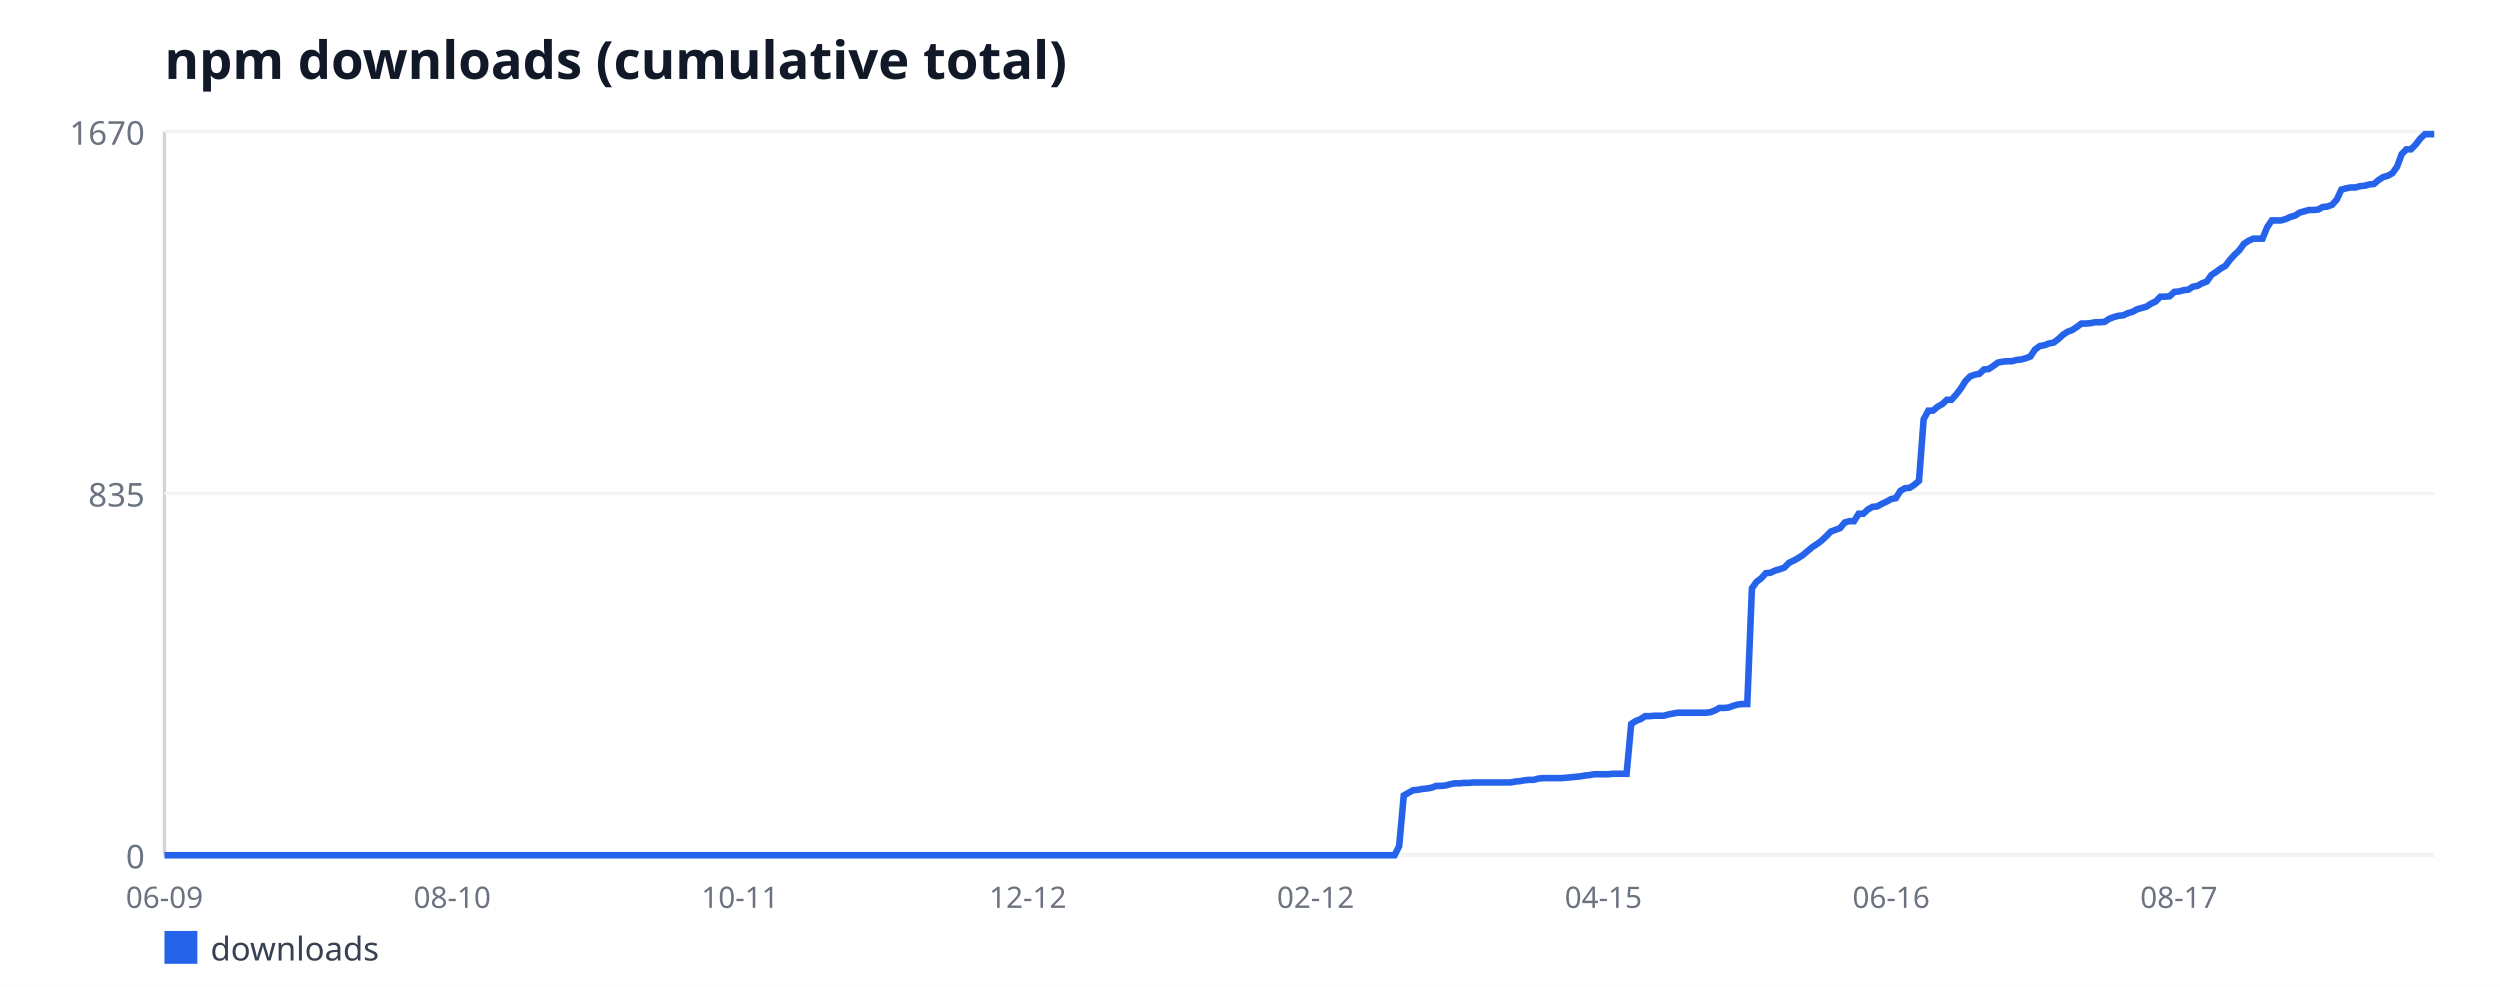
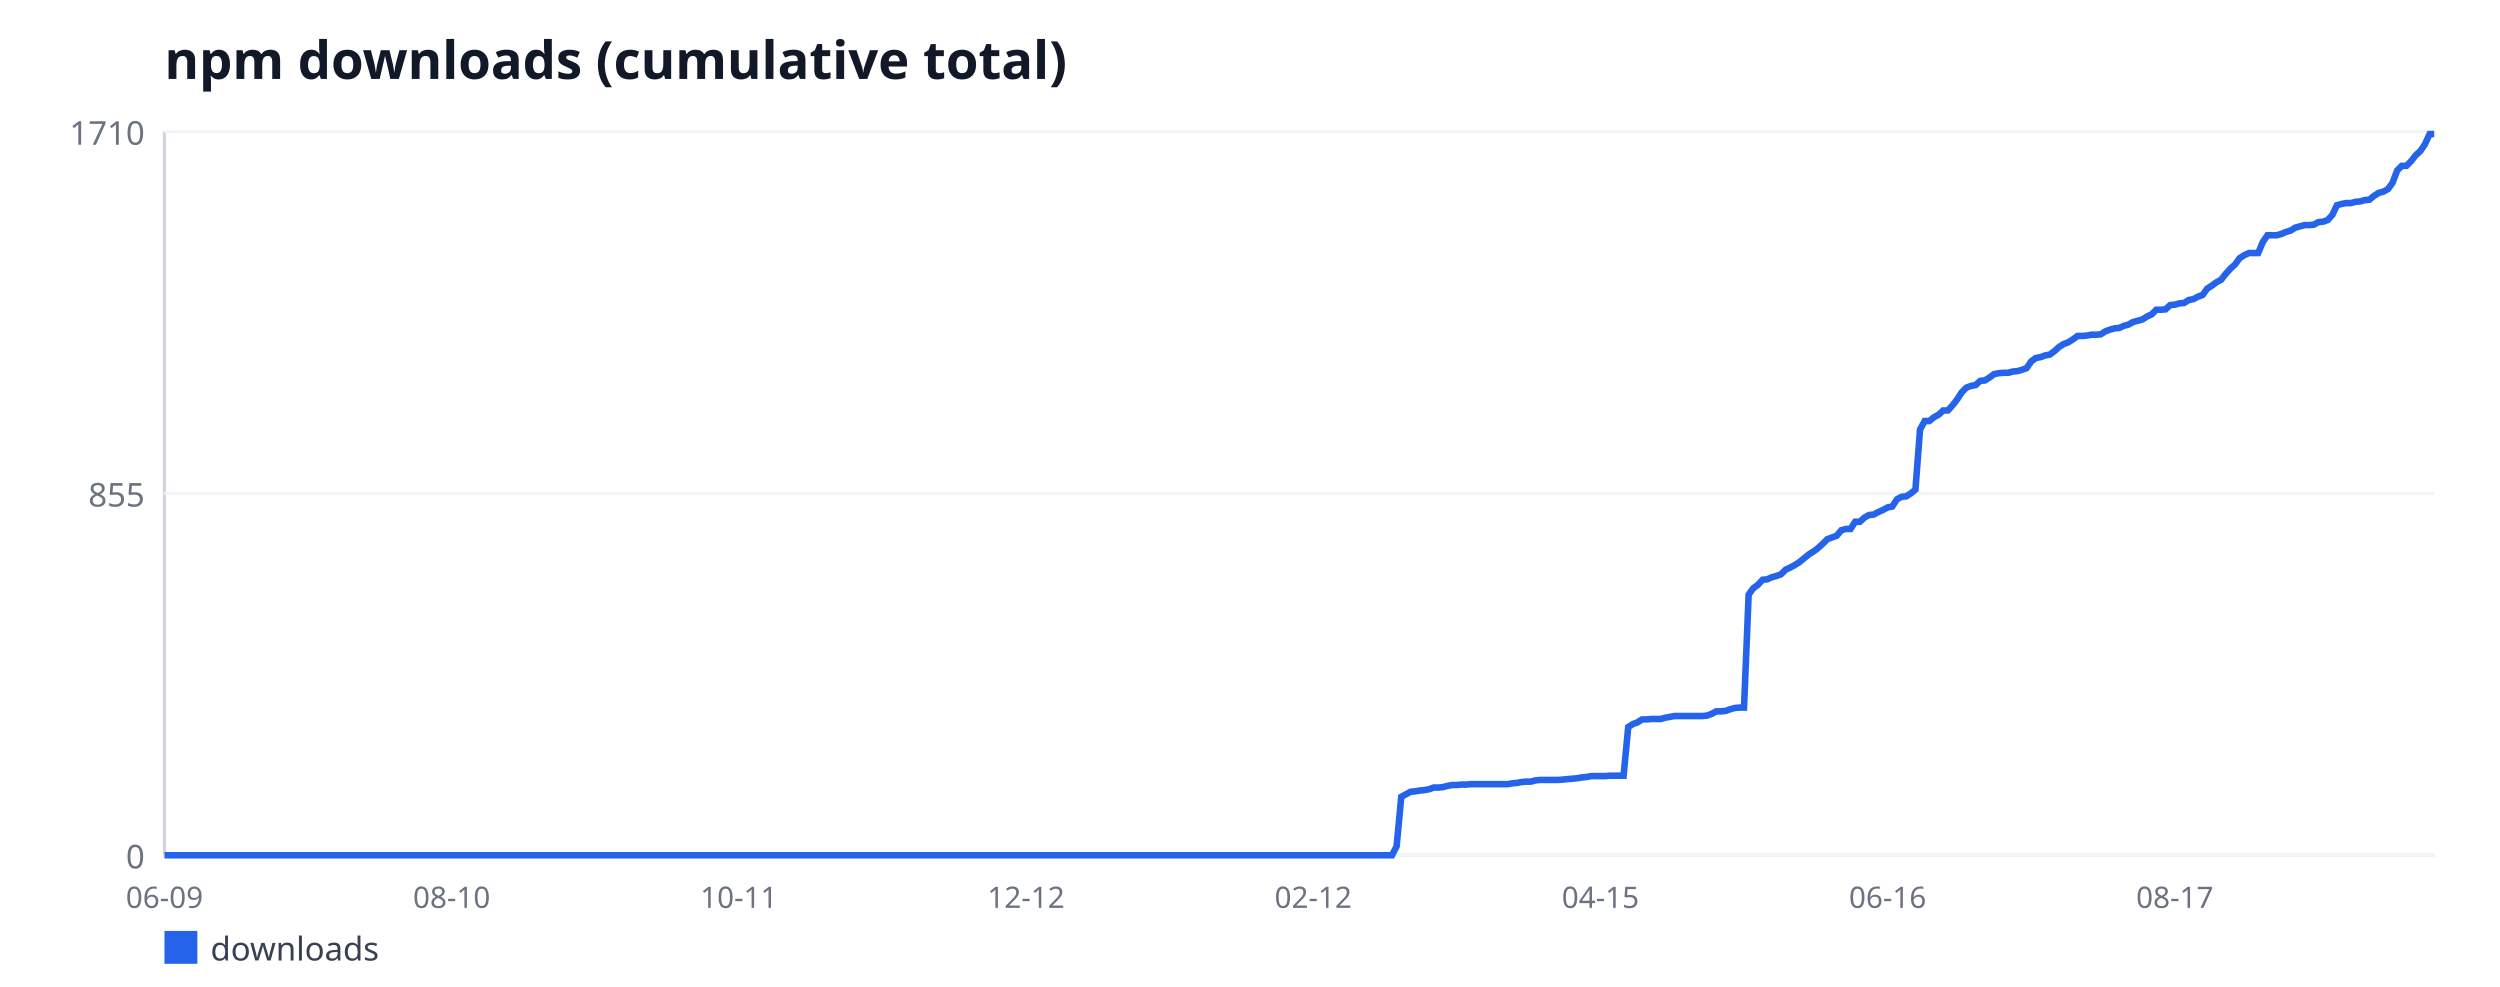
<svg xmlns="http://www.w3.org/2000/svg" width="760" height="300" viewBox="0 0 760 300" font-family="sans-serif">
  <rect width="760" height="300" fill="#ffffff" />
  <text x="50" y="24" font-size="16" font-weight="bold" fill="#111827">npm downloads (cumulative total)</text>
  <line x1="50" y1="40" x2="50" y2="260" stroke="#d1d5db" stroke-width="1" />
  <line x1="50" y1="260" x2="740" y2="260" stroke="#d1d5db" stroke-width="1" />
  <line x1="50" y1="260" x2="740" y2="260" stroke="#f3f4f6" stroke-width="1" />
  <text x="44" y="264" font-size="10" fill="#6b7280" text-anchor="end">0</text>
  <line x1="50" y1="150" x2="740" y2="150" stroke="#f3f4f6" stroke-width="1" />
-   <text x="44" y="154" font-size="10" fill="#6b7280" text-anchor="end">835</text>
+   <text x="44" y="154" font-size="10" fill="#6b7280" text-anchor="end">855</text>
  <line x1="50" y1="40" x2="740" y2="40" stroke="#f3f4f6" stroke-width="1" />
-   <text x="44" y="44" font-size="10" fill="#6b7280" text-anchor="end">1670</text>
+   <text x="44" y="44" font-size="10" fill="#6b7280" text-anchor="end">1710</text>
  <text x="50" y="276" font-size="9" fill="#6b7280" text-anchor="middle">06-09</text>
-   <text x="137.48" y="276" font-size="9" fill="#6b7280" text-anchor="middle">08-10</text>
-   <text x="224.97" y="276" font-size="9" fill="#6b7280" text-anchor="middle">10-11</text>
-   <text x="312.45" y="276" font-size="9" fill="#6b7280" text-anchor="middle">12-12</text>
-   <text x="399.94" y="276" font-size="9" fill="#6b7280" text-anchor="middle">02-12</text>
-   <text x="487.42" y="276" font-size="9" fill="#6b7280" text-anchor="middle">04-15</text>
-   <text x="574.91" y="276" font-size="9" fill="#6b7280" text-anchor="middle">06-16</text>
-   <text x="662.39" y="276" font-size="9" fill="#6b7280" text-anchor="middle">08-17</text>
-   <polyline fill="none" stroke="#2563eb" stroke-width="2" points="50,260 51.41,260 52.82,260 54.23,260 55.64,260 57.06,260 58.47,260 59.88,260 61.29,260 62.7,260 64.11,260 65.52,260 66.93,260 68.34,260 69.75,260 71.17,260 72.58,260 73.99,260 75.4,260 76.81,260 78.22,260 79.63,260 81.04,260 82.45,260 83.87,260 85.28,260 86.69,260 88.1,260 89.51,260 90.92,260 92.33,260 93.74,260 95.15,260 96.56,260 97.98,260 99.39,260 100.8,260 102.21,260 103.62,260 105.03,260 106.44,260 107.85,260 109.26,260 110.67,260 112.09,260 113.5,260 114.91,260 116.32,260 117.73,260 119.14,260 120.55,260 121.96,260 123.37,260 124.79,260 126.2,260 127.61,260 129.02,260 130.43,260 131.84,260 133.25,260 134.66,260 136.07,260 137.48,260 138.9,260 140.31,260 141.72,260 143.13,260 144.54,260 145.95,260 147.36,260 148.77,260 150.18,260 151.6,260 153.01,260 154.42,260 155.83,260 157.24,260 158.65,260 160.06,260 161.47,260 162.88,260 164.29,260 165.71,260 167.12,260 168.53,260 169.94,260 171.35,260 172.76,260 174.17,260 175.58,260 176.99,260 178.4,260 179.82,260 181.23,260 182.64,260 184.05,260 185.46,260 186.87,260 188.28,260 189.69,260 191.1,260 192.52,260 193.93,260 195.34,260 196.75,260 198.16,260 199.57,260 200.98,260 202.39,260 203.8,260 205.21,260 206.63,260 208.04,260 209.45,260 210.86,260 212.27,260 213.68,260 215.09,260 216.5,260 217.91,260 219.33,260 220.74,260 222.15,260 223.56,260 224.97,260 226.38,260 227.79,260 229.2,260 230.61,260 232.02,260 233.44,260 234.85,260 236.26,260 237.67,260 239.08,260 240.49,260 241.9,260 243.31,260 244.72,260 246.13,260 247.55,260 248.96,260 250.37,260 251.78,260 253.19,260 254.6,260 256.01,260 257.42,260 258.83,260 260.25,260 261.66,260 263.07,260 264.48,260 265.89,260 267.3,260 268.71,260 270.12,260 271.53,260 272.94,260 274.36,260 275.77,260 277.18,260 278.59,260 280,260 281.41,260 282.82,260 284.23,260 285.64,260 287.06,260 288.47,260 289.88,260 291.29,260 292.7,260 294.11,260 295.52,260 296.93,260 298.34,260 299.75,260 301.17,260 302.58,260 303.99,260 305.4,260 306.81,260 308.22,260 309.63,260 311.04,260 312.45,260 313.87,260 315.28,260 316.69,260 318.1,260 319.51,260 320.92,260 322.33,260 323.74,260 325.15,260 326.56,260 327.98,260 329.39,260 330.8,260 332.21,260 333.62,260 335.03,260 336.44,260 337.85,260 339.26,260 340.67,260 342.09,260 343.5,260 344.91,260 346.32,260 347.73,260 349.14,260 350.55,260 351.96,260 353.37,260 354.79,260 356.2,260 357.61,260 359.02,260 360.43,260 361.84,260 363.25,260 364.66,260 366.07,260 367.48,260 368.9,260 370.31,260 371.72,260 373.13,260 374.54,260 375.95,260 377.36,260 378.77,260 380.18,260 381.6,260 383.01,260 384.42,260 385.83,260 387.24,260 388.65,260 390.06,260 391.47,260 392.88,260 394.29,260 395.71,260 397.12,260 398.53,260 399.94,260 401.35,260 402.76,260 404.17,260 405.58,260 406.99,260 408.4,260 409.82,260 411.23,260 412.64,260 414.05,260 415.46,260 416.87,260 418.28,260 419.69,260 421.1,260 422.52,260 423.93,260 425.34,257.23 426.75,241.82 428.16,241.03 429.57,240.24 430.98,240.11 432.39,239.84 433.8,239.71 435.21,239.45 436.63,238.92 438.04,238.92 439.45,238.79 440.86,238.4 442.27,238.13 443.68,238.13 445.09,238 446.5,238 447.91,237.87 449.33,237.87 450.74,237.87 452.15,237.87 453.56,237.87 454.97,237.87 456.38,237.87 457.79,237.87 459.2,237.87 460.61,237.6 462.02,237.47 463.44,237.21 464.85,237.08 466.26,237.08 467.67,236.68 469.08,236.55 470.49,236.55 471.9,236.55 473.31,236.55 474.72,236.55 476.13,236.42 477.55,236.29 478.96,236.16 480.37,236.02 481.78,235.76 483.19,235.63 484.6,235.37 486.01,235.37 487.42,235.37 488.83,235.37 490.25,235.23 491.66,235.23 493.07,235.23 494.48,235.23 495.89,220.08 497.3,219.16 498.71,218.63 500.12,217.71 501.53,217.71 502.94,217.58 504.36,217.58 505.77,217.58 507.18,217.19 508.59,216.92 510,216.66 511.41,216.66 512.82,216.66 514.23,216.66 515.64,216.66 517.06,216.66 518.47,216.66 519.88,216.53 521.29,216 522.7,215.21 524.11,215.21 525.52,215.08 526.93,214.55 528.34,214.16 529.75,214.02 531.17,214.02 532.58,178.85 533.99,176.87 535.4,175.82 536.81,174.24 538.22,174.11 539.63,173.45 541.04,173.05 542.45,172.53 543.87,171.08 545.28,170.42 546.69,169.63 548.1,168.71 549.51,167.52 550.92,166.34 552.33,165.41 553.74,164.36 555.15,163.04 556.56,161.59 557.98,161.07 559.39,160.54 560.8,158.83 562.21,158.43 563.62,158.43 565.03,156.19 566.44,156.19 567.85,154.87 569.26,154.08 570.67,153.95 572.09,153.16 573.5,152.5 574.91,151.71 576.32,151.45 577.73,149.21 579.14,148.42 580.55,148.29 581.96,147.37 583.37,146.18 584.79,127.47 586.2,124.84 587.61,124.84 589.02,123.65 590.43,122.86 591.84,121.54 593.25,121.54 594.66,119.96 596.07,118.12 597.48,115.88 598.9,114.43 600.31,113.9 601.72,113.64 603.13,112.32 604.54,112.19 605.95,111.27 607.36,110.22 608.77,109.95 610.18,109.82 611.6,109.82 613.01,109.43 614.42,109.29 615.83,108.9 617.24,108.37 618.65,106.26 620.06,105.21 621.47,104.95 622.88,104.42 624.29,104.16 625.71,103.1 627.12,101.78 628.53,100.86 629.94,100.34 631.35,99.41 632.76,98.36 634.17,98.36 635.58,98.23 636.99,97.96 638.4,97.96 639.82,97.83 641.23,96.91 642.64,96.38 644.05,95.99 645.46,95.86 646.87,95.2 648.28,94.8 649.69,94.01 651.1,93.62 652.52,93.22 653.93,92.3 655.34,91.64 656.75,90.19 658.16,90.19 659.57,90.06 660.98,88.74 662.39,88.61 663.8,88.22 665.21,88.08 666.63,87.16 668.04,86.9 669.45,86.11 670.86,85.58 672.27,83.6 673.68,82.68 675.09,81.63 676.5,80.84 677.91,78.99 679.33,77.41 680.74,76.1 682.15,74.12 683.56,73.2 684.97,72.54 686.38,72.54 687.79,72.54 689.2,69.11 690.61,67.01 692.02,67.01 693.44,67.01 694.85,66.61 696.26,65.95 697.67,65.56 699.08,64.63 700.49,64.24 701.9,63.84 703.31,63.84 704.72,63.71 706.13,62.92 707.55,62.79 708.96,62.26 710.37,60.68 711.78,57.65 713.19,57.26 714.6,56.99 716.01,56.99 717.42,56.6 718.83,56.47 720.25,56.07 721.66,55.94 723.07,54.75 724.48,53.83 725.89,53.44 727.3,52.65 728.71,50.67 730.12,46.85 731.53,45.4 732.94,45.4 734.36,43.95 735.77,42.11 737.18,40.79 738.59,40.79 740,40.79" />
+   <text x="137.31" y="276" font-size="9" fill="#6b7280" text-anchor="middle">08-10</text>
+   <text x="224.61" y="276" font-size="9" fill="#6b7280" text-anchor="middle">10-11</text>
+   <text x="311.92" y="276" font-size="9" fill="#6b7280" text-anchor="middle">12-12</text>
+   <text x="399.22" y="276" font-size="9" fill="#6b7280" text-anchor="middle">02-12</text>
+   <text x="486.53" y="276" font-size="9" fill="#6b7280" text-anchor="middle">04-15</text>
+   <text x="573.84" y="276" font-size="9" fill="#6b7280" text-anchor="middle">06-16</text>
+   <text x="661.14" y="276" font-size="9" fill="#6b7280" text-anchor="middle">08-17</text>
+   <polyline fill="none" stroke="#2563eb" stroke-width="2" points="50,260 51.41,260 52.82,260 54.22,260 55.63,260 57.04,260 58.45,260 59.86,260 61.27,260 62.67,260 64.08,260 65.49,260 66.9,260 68.31,260 69.71,260 71.12,260 72.53,260 73.94,260 75.35,260 76.76,260 78.16,260 79.57,260 80.98,260 82.39,260 83.8,260 85.2,260 86.61,260 88.02,260 89.43,260 90.84,260 92.24,260 93.65,260 95.06,260 96.47,260 97.88,260 99.29,260 100.69,260 102.1,260 103.51,260 104.92,260 106.33,260 107.73,260 109.14,260 110.55,260 111.96,260 113.37,260 114.78,260 116.18,260 117.59,260 119,260 120.41,260 121.82,260 123.22,260 124.63,260 126.04,260 127.45,260 128.86,260 130.27,260 131.67,260 133.08,260 134.49,260 135.9,260 137.31,260 138.71,260 140.12,260 141.53,260 142.94,260 144.35,260 145.76,260 147.16,260 148.57,260 149.98,260 151.39,260 152.8,260 154.2,260 155.61,260 157.02,260 158.43,260 159.84,260 161.24,260 162.65,260 164.06,260 165.47,260 166.88,260 168.29,260 169.69,260 171.1,260 172.51,260 173.92,260 175.33,260 176.73,260 178.14,260 179.55,260 180.96,260 182.37,260 183.78,260 185.18,260 186.59,260 188,260 189.41,260 190.82,260 192.22,260 193.63,260 195.04,260 196.45,260 197.86,260 199.27,260 200.67,260 202.08,260 203.49,260 204.9,260 206.31,260 207.71,260 209.12,260 210.53,260 211.94,260 213.35,260 214.76,260 216.16,260 217.57,260 218.98,260 220.39,260 221.8,260 223.2,260 224.61,260 226.02,260 227.43,260 228.84,260 230.24,260 231.65,260 233.06,260 234.47,260 235.88,260 237.29,260 238.69,260 240.1,260 241.51,260 242.92,260 244.33,260 245.73,260 247.14,260 248.55,260 249.96,260 251.37,260 252.78,260 254.18,260 255.59,260 257,260 258.41,260 259.82,260 261.22,260 262.63,260 264.04,260 265.45,260 266.86,260 268.27,260 269.67,260 271.08,260 272.49,260 273.9,260 275.31,260 276.71,260 278.12,260 279.53,260 280.94,260 282.35,260 283.76,260 285.16,260 286.57,260 287.98,260 289.39,260 290.8,260 292.2,260 293.61,260 295.02,260 296.43,260 297.84,260 299.24,260 300.65,260 302.06,260 303.47,260 304.88,260 306.29,260 307.69,260 309.1,260 310.51,260 311.92,260 313.33,260 314.73,260 316.14,260 317.55,260 318.96,260 320.37,260 321.78,260 323.18,260 324.59,260 326,260 327.41,260 328.82,260 330.22,260 331.63,260 333.04,260 334.45,260 335.86,260 337.27,260 338.67,260 340.08,260 341.49,260 342.9,260 344.31,260 345.71,260 347.12,260 348.53,260 349.94,260 351.35,260 352.76,260 354.16,260 355.57,260 356.98,260 358.39,260 359.8,260 361.2,260 362.61,260 364.02,260 365.43,260 366.84,260 368.24,260 369.65,260 371.06,260 372.47,260 373.88,260 375.29,260 376.69,260 378.1,260 379.51,260 380.92,260 382.33,260 383.73,260 385.14,260 386.55,260 387.96,260 389.37,260 390.78,260 392.18,260 393.59,260 395,260 396.41,260 397.82,260 399.22,260 400.63,260 402.04,260 403.45,260 404.86,260 406.27,260 407.67,260 409.08,260 410.49,260 411.9,260 413.31,260 414.71,260 416.12,260 417.53,260 418.94,260 420.35,260 421.76,260 423.16,260 424.57,257.3 425.98,242.25 427.39,241.47 428.8,240.7 430.2,240.57 431.61,240.32 433.02,240.19 434.43,239.93 435.84,239.42 437.24,239.42 438.65,239.29 440.06,238.9 441.47,238.64 442.88,238.64 444.29,238.51 445.69,238.51 447.1,238.39 448.51,238.39 449.92,238.39 451.33,238.39 452.73,238.39 454.14,238.39 455.55,238.39 456.96,238.39 458.37,238.39 459.78,238.13 461.18,238 462.59,237.74 464,237.61 465.41,237.61 466.82,237.23 468.22,237.1 469.63,237.1 471.04,237.1 472.45,237.1 473.86,237.1 475.27,236.97 476.67,236.84 478.08,236.71 479.49,236.58 480.9,236.33 482.31,236.2 483.71,235.94 485.12,235.94 486.53,235.94 487.94,235.94 489.35,235.81 490.76,235.81 492.16,235.81 493.57,235.81 494.98,221.02 496.39,220.12 497.8,219.6 499.2,218.7 500.61,218.7 502.02,218.57 503.43,218.57 504.84,218.57 506.24,218.19 507.65,217.93 509.06,217.67 510.47,217.67 511.88,217.67 513.29,217.67 514.69,217.67 516.1,217.67 517.51,217.67 518.92,217.54 520.33,217.03 521.73,216.26 523.14,216.26 524.55,216.13 525.96,215.61 527.37,215.23 528.78,215.1 530.18,215.1 531.59,180.75 533,178.82 534.41,177.79 535.82,176.25 537.22,176.12 538.63,175.47 540.04,175.09 541.45,174.57 542.86,173.16 544.27,172.51 545.67,171.74 547.08,170.84 548.49,169.68 549.9,168.53 551.31,167.63 552.71,166.6 554.12,165.31 555.53,163.89 556.94,163.38 558.35,162.87 559.76,161.19 561.16,160.81 562.57,160.81 563.98,158.62 565.39,158.62 566.8,157.33 568.2,156.56 569.61,156.43 571.02,155.66 572.43,155.02 573.84,154.25 575.24,153.99 576.65,151.8 578.06,151.03 579.47,150.9 580.88,150 582.29,148.84 583.69,130.57 585.1,128 586.51,128 587.92,126.84 589.33,126.07 590.73,124.78 592.14,124.78 593.55,123.24 594.96,121.44 596.37,119.25 597.78,117.84 599.18,117.32 600.59,117.06 602,115.78 603.41,115.65 604.82,114.75 606.22,113.72 607.63,113.46 609.04,113.33 610.45,113.33 611.86,112.95 613.27,112.82 614.67,112.43 616.08,111.92 617.49,109.86 618.9,108.83 620.31,108.57 621.71,108.06 623.12,107.8 624.53,106.77 625.94,105.49 627.35,104.58 628.76,104.07 630.16,103.17 631.57,102.14 632.98,102.14 634.39,102.01 635.8,101.75 637.2,101.75 638.61,101.63 640.02,100.73 641.43,100.21 642.84,99.82 644.24,99.7 645.65,99.05 647.06,98.67 648.47,97.89 649.88,97.51 651.29,97.12 652.69,96.22 654.1,95.58 655.51,94.16 656.92,94.16 658.33,94.04 659.73,92.75 661.14,92.62 662.55,92.23 663.96,92.11 665.37,91.2 666.78,90.95 668.18,90.18 669.59,89.66 671,87.73 672.41,86.83 673.82,85.8 675.22,85.03 676.63,83.23 678.04,81.68 679.45,80.4 680.86,78.47 682.27,77.57 683.67,76.92 685.08,76.92 686.49,76.92 687.9,73.58 689.31,71.52 690.71,71.52 692.12,71.52 693.53,71.13 694.94,70.49 696.35,70.11 697.76,69.2 699.16,68.82 700.57,68.43 701.98,68.43 703.39,68.3 704.8,67.53 706.2,67.4 707.61,66.89 709.02,65.35 710.43,62.39 711.84,62 713.24,61.74 714.65,61.74 716.06,61.36 717.47,61.23 718.88,60.84 720.29,60.71 721.69,59.56 723.1,58.65 724.51,58.27 725.92,57.5 727.33,55.57 728.73,51.84 730.14,50.42 731.55,50.42 732.96,49.01 734.37,47.2 735.78,45.92 737.18,43.86 738.59,40.77 740,40.77" />
  <rect x="50" y="283" width="10" height="10" fill="#2563eb" />
  <text x="64" y="292" font-size="10" fill="#374151">downloads</text>
</svg>
